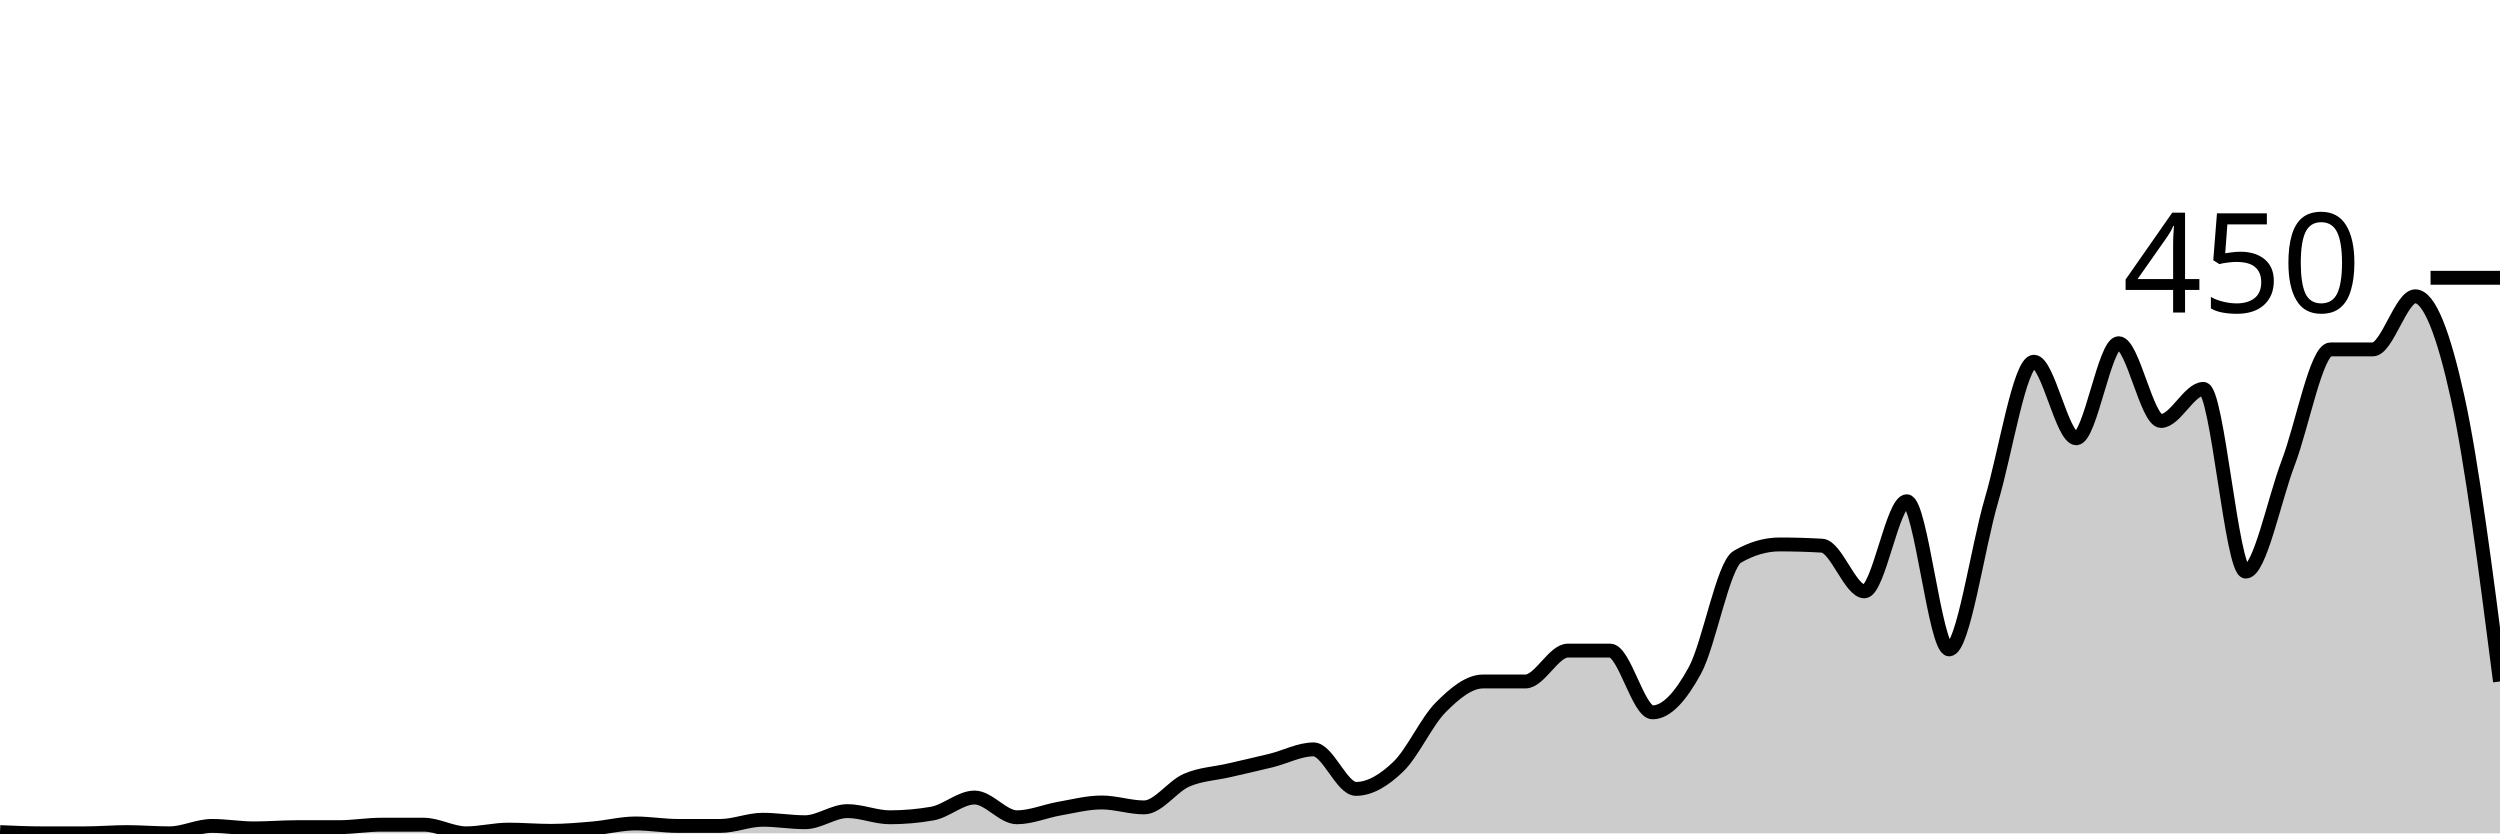
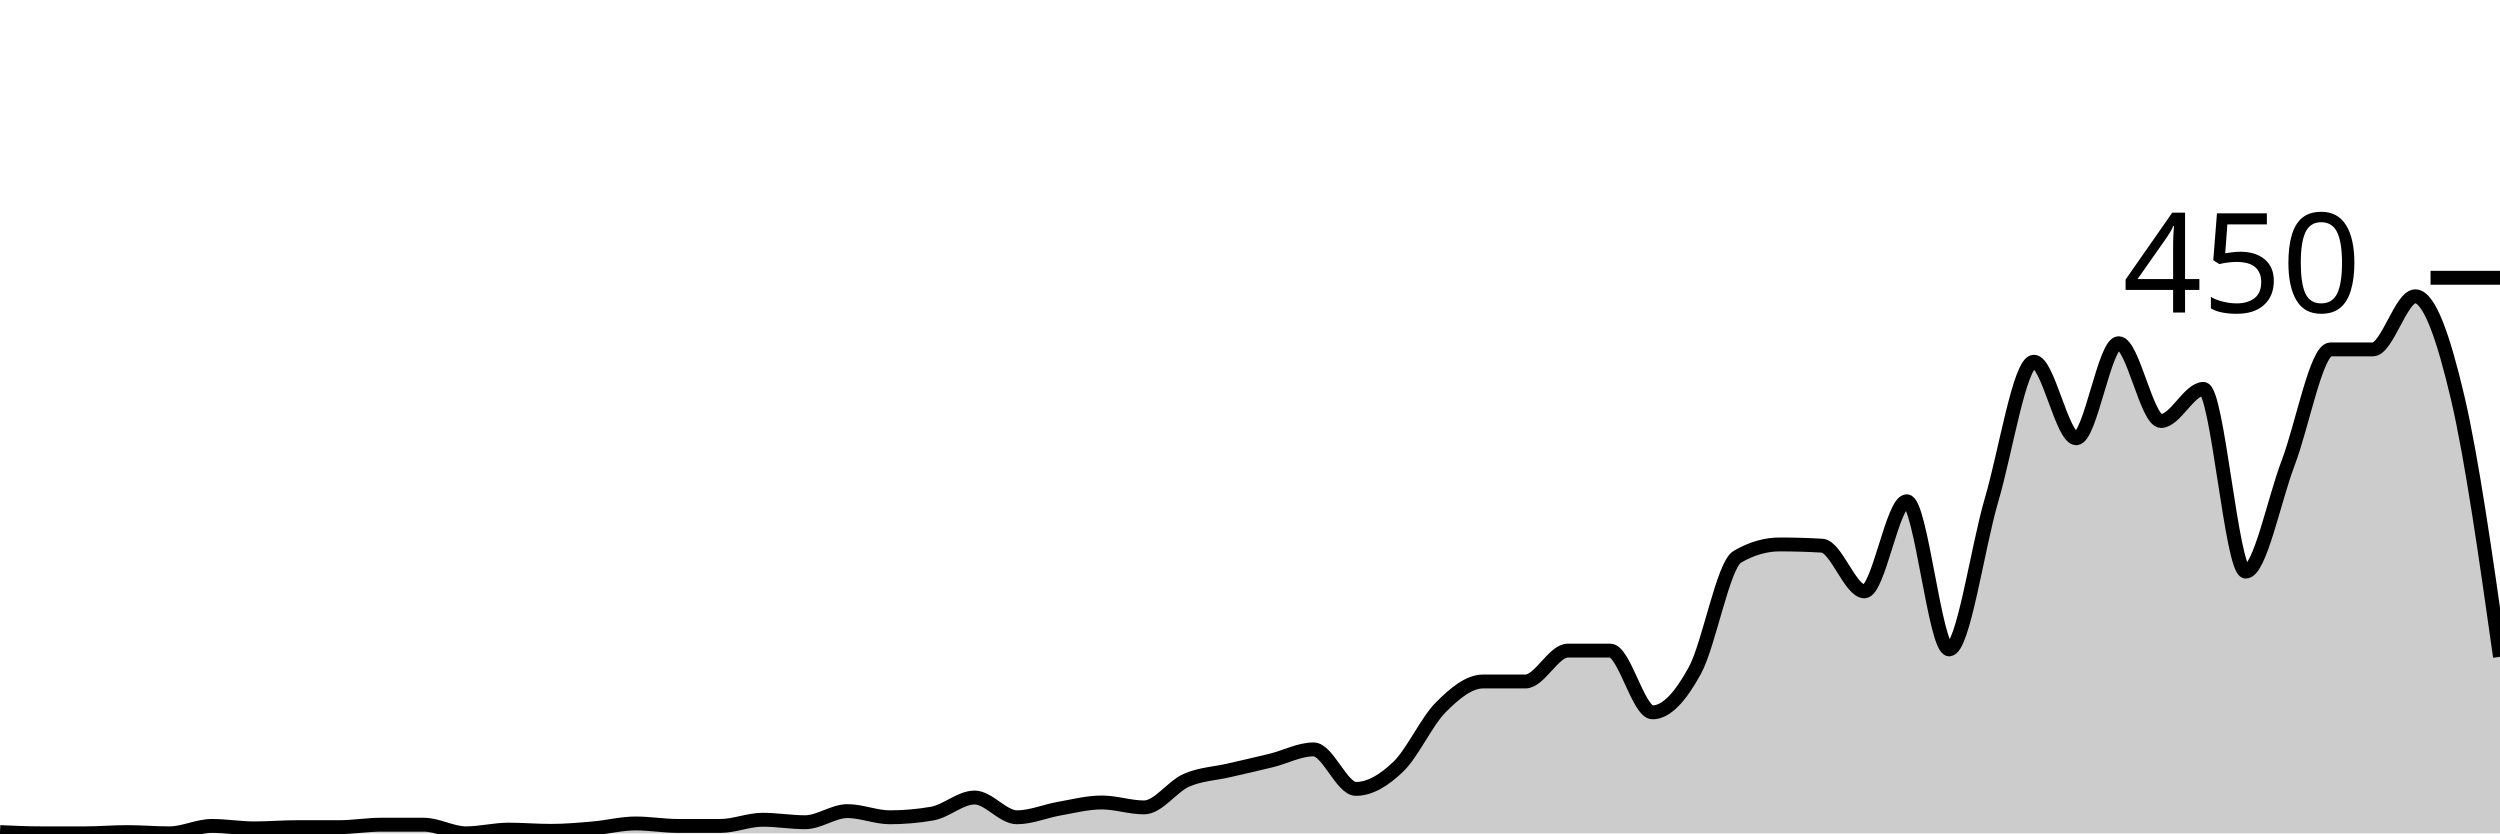
<svg xmlns="http://www.w3.org/2000/svg" viewBox="0 0 180 60">
  <g transform="translate(0,20)">
-     <path class="area" fill="rgba(0, 0, 0, 0.2)" d="M0,39.911C1.017,39.956,2.034,40,3.051,40C4.068,40,5.085,40,6.102,40C7.119,40,8.136,39.911,9.153,39.911C10.169,39.911,11.186,40,12.203,40C13.22,40,14.237,39.467,15.254,39.467C16.271,39.467,17.288,39.644,18.305,39.644C19.322,39.644,20.339,39.556,21.356,39.556C22.373,39.556,23.39,39.556,24.407,39.556C25.424,39.556,26.441,39.378,27.458,39.378C28.475,39.378,29.492,39.378,30.508,39.378C31.525,39.378,32.542,40,33.559,40C34.576,40,35.593,39.733,36.61,39.733C37.627,39.733,38.644,39.822,39.661,39.822C40.678,39.822,41.695,39.733,42.712,39.644C43.729,39.556,44.746,39.289,45.763,39.289C46.78,39.289,47.797,39.467,48.814,39.467C49.831,39.467,50.847,39.467,51.864,39.467C52.881,39.467,53.898,39.022,54.915,39.022C55.932,39.022,56.949,39.2,57.966,39.2C58.983,39.2,60,38.4,61.017,38.4C62.034,38.4,63.051,38.844,64.068,38.844C65.085,38.844,66.102,38.756,67.119,38.578C68.136,38.4,69.153,37.422,70.169,37.422C71.186,37.422,72.203,38.844,73.22,38.844C74.237,38.844,75.254,38.4,76.271,38.222C77.288,38.044,78.305,37.778,79.322,37.778C80.339,37.778,81.356,38.133,82.373,38.133C83.39,38.133,84.407,36.622,85.424,36.178C86.441,35.733,87.458,35.704,88.475,35.467C89.492,35.23,90.508,35.007,91.525,34.756C92.542,34.504,93.559,33.956,94.576,33.956C95.593,33.956,96.61,36.8,97.627,36.8C98.644,36.8,99.661,36.178,100.678,35.2C101.695,34.222,102.712,31.956,103.729,30.933C104.746,29.911,105.763,29.067,106.78,29.067C107.797,29.067,108.814,29.067,109.831,29.067C110.847,29.067,111.864,26.844,112.881,26.844C113.898,26.844,114.915,26.844,115.932,26.844C116.949,26.844,117.966,31.289,118.983,31.289C120,31.289,121.017,30.133,122.034,28.267C123.051,26.4,124.068,20.681,125.085,20.089C126.102,19.496,127.119,19.2,128.136,19.2C129.153,19.2,130.169,19.23,131.186,19.289C132.203,19.348,133.22,22.578,134.237,22.578C135.254,22.578,136.271,16.089,137.288,16.089C138.305,16.089,139.322,26.756,140.339,26.756C141.356,26.756,142.373,19.452,143.39,16C144.407,12.548,145.424,6.044,146.441,6.044C147.458,6.044,148.475,11.556,149.492,11.556C150.508,11.556,151.525,4.711,152.542,4.711C153.559,4.711,154.576,10.311,155.593,10.311C156.61,10.311,157.627,8,158.644,8C159.661,8,160.678,21.156,161.695,21.156C162.712,21.156,163.729,16,164.746,13.333C165.763,10.667,166.78,5.156,167.797,5.156C168.814,5.156,169.831,5.156,170.847,5.156C171.864,5.156,172.881,1.333,173.898,1.333C174.915,1.333,175.932,4,176.949,8.622C177.966,13.244,178.983,21.156,180,29.067L180,40C178.983,40,177.966,40,176.949,40C175.932,40,174.915,40,173.898,40C172.881,40,171.864,40,170.847,40C169.831,40,168.814,40,167.797,40C166.78,40,165.763,40,164.746,40C163.729,40,162.712,40,161.695,40C160.678,40,159.661,40,158.644,40C157.627,40,156.61,40,155.593,40C154.576,40,153.559,40,152.542,40C151.525,40,150.508,40,149.492,40C148.475,40,147.458,40,146.441,40C145.424,40,144.407,40,143.39,40C142.373,40,141.356,40,140.339,40C139.322,40,138.305,40,137.288,40C136.271,40,135.254,40,134.237,40C133.22,40,132.203,40,131.186,40C130.169,40,129.153,40,128.136,40C127.119,40,126.102,40,125.085,40C124.068,40,123.051,40,122.034,40C121.017,40,120,40,118.983,40C117.966,40,116.949,40,115.932,40C114.915,40,113.898,40,112.881,40C111.864,40,110.847,40,109.831,40C108.814,40,107.797,40,106.78,40C105.763,40,104.746,40,103.729,40C102.712,40,101.695,40,100.678,40C99.661,40,98.644,40,97.627,40C96.61,40,95.593,40,94.576,40C93.559,40,92.542,40,91.525,40C90.508,40,89.492,40,88.475,40C87.458,40,86.441,40,85.424,40C84.407,40,83.39,40,82.373,40C81.356,40,80.339,40,79.322,40C78.305,40,77.288,40,76.271,40C75.254,40,74.237,40,73.22,40C72.203,40,71.186,40,70.169,40C69.153,40,68.136,40,67.119,40C66.102,40,65.085,40,64.068,40C63.051,40,62.034,40,61.017,40C60,40,58.983,40,57.966,40C56.949,40,55.932,40,54.915,40C53.898,40,52.881,40,51.864,40C50.847,40,49.831,40,48.814,40C47.797,40,46.78,40,45.763,40C44.746,40,43.729,40,42.712,40C41.695,40,40.678,40,39.661,40C38.644,40,37.627,40,36.61,40C35.593,40,34.576,40,33.559,40C32.542,40,31.525,40,30.508,40C29.492,40,28.475,40,27.458,40C26.441,40,25.424,40,24.407,40C23.39,40,22.373,40,21.356,40C20.339,40,19.322,40,18.305,40C17.288,40,16.271,40,15.254,40C14.237,40,13.22,40,12.203,40C11.186,40,10.169,40,9.153,40C8.136,40,7.119,40,6.102,40C5.085,40,4.068,40,3.051,40C2.034,40,1.017,40,0,40Z" />
-     <path class="line" stroke="black" fill="none" d="M0,39.911C1.017,39.956,2.034,40,3.051,40C4.068,40,5.085,40,6.102,40C7.119,40,8.136,39.911,9.153,39.911C10.169,39.911,11.186,40,12.203,40C13.22,40,14.237,39.467,15.254,39.467C16.271,39.467,17.288,39.644,18.305,39.644C19.322,39.644,20.339,39.556,21.356,39.556C22.373,39.556,23.39,39.556,24.407,39.556C25.424,39.556,26.441,39.378,27.458,39.378C28.475,39.378,29.492,39.378,30.508,39.378C31.525,39.378,32.542,40,33.559,40C34.576,40,35.593,39.733,36.61,39.733C37.627,39.733,38.644,39.822,39.661,39.822C40.678,39.822,41.695,39.733,42.712,39.644C43.729,39.556,44.746,39.289,45.763,39.289C46.78,39.289,47.797,39.467,48.814,39.467C49.831,39.467,50.847,39.467,51.864,39.467C52.881,39.467,53.898,39.022,54.915,39.022C55.932,39.022,56.949,39.2,57.966,39.2C58.983,39.2,60,38.4,61.017,38.4C62.034,38.4,63.051,38.844,64.068,38.844C65.085,38.844,66.102,38.756,67.119,38.578C68.136,38.4,69.153,37.422,70.169,37.422C71.186,37.422,72.203,38.844,73.22,38.844C74.237,38.844,75.254,38.4,76.271,38.222C77.288,38.044,78.305,37.778,79.322,37.778C80.339,37.778,81.356,38.133,82.373,38.133C83.39,38.133,84.407,36.622,85.424,36.178C86.441,35.733,87.458,35.704,88.475,35.467C89.492,35.23,90.508,35.007,91.525,34.756C92.542,34.504,93.559,33.956,94.576,33.956C95.593,33.956,96.61,36.8,97.627,36.8C98.644,36.8,99.661,36.178,100.678,35.2C101.695,34.222,102.712,31.956,103.729,30.933C104.746,29.911,105.763,29.067,106.78,29.067C107.797,29.067,108.814,29.067,109.831,29.067C110.847,29.067,111.864,26.844,112.881,26.844C113.898,26.844,114.915,26.844,115.932,26.844C116.949,26.844,117.966,31.289,118.983,31.289C120,31.289,121.017,30.133,122.034,28.267C123.051,26.4,124.068,20.681,125.085,20.089C126.102,19.496,127.119,19.2,128.136,19.2C129.153,19.2,130.169,19.23,131.186,19.289C132.203,19.348,133.22,22.578,134.237,22.578C135.254,22.578,136.271,16.089,137.288,16.089C138.305,16.089,139.322,26.756,140.339,26.756C141.356,26.756,142.373,19.452,143.39,16C144.407,12.548,145.424,6.044,146.441,6.044C147.458,6.044,148.475,11.556,149.492,11.556C150.508,11.556,151.525,4.711,152.542,4.711C153.559,4.711,154.576,10.311,155.593,10.311C156.61,10.311,157.627,8,158.644,8C159.661,8,160.678,21.156,161.695,21.156C162.712,21.156,163.729,16,164.746,13.333C165.763,10.667,166.78,5.156,167.797,5.156C168.814,5.156,169.831,5.156,170.847,5.156C171.864,5.156,172.881,1.333,173.898,1.333C174.915,1.333,175.932,4,176.949,8.622C177.966,13.244,178.983,21.156,180,29.067" />
+     <path class="area" fill="rgba(0, 0, 0, 0.2)" d="M0,39.911C1.017,39.956,2.034,40,3.051,40C4.068,40,5.085,40,6.102,40C7.119,40,8.136,39.911,9.153,39.911C10.169,39.911,11.186,40,12.203,40C13.22,40,14.237,39.467,15.254,39.467C16.271,39.467,17.288,39.644,18.305,39.644C19.322,39.644,20.339,39.556,21.356,39.556C22.373,39.556,23.39,39.556,24.407,39.556C25.424,39.556,26.441,39.378,27.458,39.378C28.475,39.378,29.492,39.378,30.508,39.378C31.525,39.378,32.542,40,33.559,40C34.576,40,35.593,39.733,36.61,39.733C37.627,39.733,38.644,39.822,39.661,39.822C40.678,39.822,41.695,39.733,42.712,39.644C43.729,39.556,44.746,39.289,45.763,39.289C46.78,39.289,47.797,39.467,48.814,39.467C49.831,39.467,50.847,39.467,51.864,39.467C52.881,39.467,53.898,39.022,54.915,39.022C55.932,39.022,56.949,39.2,57.966,39.2C58.983,39.2,60,38.4,61.017,38.4C62.034,38.4,63.051,38.844,64.068,38.844C65.085,38.844,66.102,38.756,67.119,38.578C68.136,38.4,69.153,37.422,70.169,37.422C71.186,37.422,72.203,38.844,73.22,38.844C74.237,38.844,75.254,38.4,76.271,38.222C77.288,38.044,78.305,37.778,79.322,37.778C80.339,37.778,81.356,38.133,82.373,38.133C83.39,38.133,84.407,36.622,85.424,36.178C86.441,35.733,87.458,35.704,88.475,35.467C89.492,35.23,90.508,35.007,91.525,34.756C92.542,34.504,93.559,33.956,94.576,33.956C95.593,33.956,96.61,36.8,97.627,36.8C98.644,36.8,99.661,36.178,100.678,35.2C101.695,34.222,102.712,31.956,103.729,30.933C104.746,29.911,105.763,29.067,106.78,29.067C107.797,29.067,108.814,29.067,109.831,29.067C110.847,29.067,111.864,26.844,112.881,26.844C113.898,26.844,114.915,26.844,115.932,26.844C116.949,26.844,117.966,31.289,118.983,31.289C120,31.289,121.017,30.133,122.034,28.267C123.051,26.4,124.068,20.681,125.085,20.089C126.102,19.496,127.119,19.2,128.136,19.2C129.153,19.2,130.169,19.23,131.186,19.289C132.203,19.348,133.22,22.578,134.237,22.578C135.254,22.578,136.271,16.089,137.288,16.089C138.305,16.089,139.322,26.756,140.339,26.756C141.356,26.756,142.373,19.452,143.39,16C144.407,12.548,145.424,6.044,146.441,6.044C147.458,6.044,148.475,11.556,149.492,11.556C150.508,11.556,151.525,4.711,152.542,4.711C153.559,4.711,154.576,10.311,155.593,10.311C156.61,10.311,157.627,8,158.644,8C159.661,8,160.678,21.156,161.695,21.156C162.712,21.156,163.729,16,164.746,13.333C165.763,10.667,166.78,5.156,167.797,5.156C168.814,5.156,169.831,5.156,170.847,5.156C171.864,5.156,172.881,1.333,173.898,1.333C174.915,1.333,175.932,4.296,176.949,8.622C177.966,12.948,178.983,20.119,180,27.289L180,40C178.983,40,177.966,40,176.949,40C175.932,40,174.915,40,173.898,40C172.881,40,171.864,40,170.847,40C169.831,40,168.814,40,167.797,40C166.78,40,165.763,40,164.746,40C163.729,40,162.712,40,161.695,40C160.678,40,159.661,40,158.644,40C157.627,40,156.61,40,155.593,40C154.576,40,153.559,40,152.542,40C151.525,40,150.508,40,149.492,40C148.475,40,147.458,40,146.441,40C145.424,40,144.407,40,143.39,40C142.373,40,141.356,40,140.339,40C139.322,40,138.305,40,137.288,40C136.271,40,135.254,40,134.237,40C133.22,40,132.203,40,131.186,40C130.169,40,129.153,40,128.136,40C127.119,40,126.102,40,125.085,40C124.068,40,123.051,40,122.034,40C121.017,40,120,40,118.983,40C117.966,40,116.949,40,115.932,40C114.915,40,113.898,40,112.881,40C111.864,40,110.847,40,109.831,40C108.814,40,107.797,40,106.78,40C105.763,40,104.746,40,103.729,40C102.712,40,101.695,40,100.678,40C99.661,40,98.644,40,97.627,40C96.61,40,95.593,40,94.576,40C93.559,40,92.542,40,91.525,40C90.508,40,89.492,40,88.475,40C87.458,40,86.441,40,85.424,40C84.407,40,83.39,40,82.373,40C81.356,40,80.339,40,79.322,40C78.305,40,77.288,40,76.271,40C75.254,40,74.237,40,73.22,40C72.203,40,71.186,40,70.169,40C69.153,40,68.136,40,67.119,40C66.102,40,65.085,40,64.068,40C63.051,40,62.034,40,61.017,40C60,40,58.983,40,57.966,40C56.949,40,55.932,40,54.915,40C53.898,40,52.881,40,51.864,40C50.847,40,49.831,40,48.814,40C47.797,40,46.78,40,45.763,40C44.746,40,43.729,40,42.712,40C41.695,40,40.678,40,39.661,40C38.644,40,37.627,40,36.61,40C35.593,40,34.576,40,33.559,40C32.542,40,31.525,40,30.508,40C29.492,40,28.475,40,27.458,40C26.441,40,25.424,40,24.407,40C23.39,40,22.373,40,21.356,40C20.339,40,19.322,40,18.305,40C17.288,40,16.271,40,15.254,40C14.237,40,13.22,40,12.203,40C11.186,40,10.169,40,9.153,40C8.136,40,7.119,40,6.102,40C5.085,40,4.068,40,3.051,40C2.034,40,1.017,40,0,40Z" />
+     <path class="line" stroke="black" fill="none" d="M0,39.911C1.017,39.956,2.034,40,3.051,40C4.068,40,5.085,40,6.102,40C7.119,40,8.136,39.911,9.153,39.911C10.169,39.911,11.186,40,12.203,40C13.22,40,14.237,39.467,15.254,39.467C16.271,39.467,17.288,39.644,18.305,39.644C19.322,39.644,20.339,39.556,21.356,39.556C22.373,39.556,23.39,39.556,24.407,39.556C25.424,39.556,26.441,39.378,27.458,39.378C28.475,39.378,29.492,39.378,30.508,39.378C31.525,39.378,32.542,40,33.559,40C34.576,40,35.593,39.733,36.61,39.733C37.627,39.733,38.644,39.822,39.661,39.822C40.678,39.822,41.695,39.733,42.712,39.644C43.729,39.556,44.746,39.289,45.763,39.289C46.78,39.289,47.797,39.467,48.814,39.467C49.831,39.467,50.847,39.467,51.864,39.467C52.881,39.467,53.898,39.022,54.915,39.022C55.932,39.022,56.949,39.2,57.966,39.2C58.983,39.2,60,38.4,61.017,38.4C62.034,38.4,63.051,38.844,64.068,38.844C65.085,38.844,66.102,38.756,67.119,38.578C68.136,38.4,69.153,37.422,70.169,37.422C71.186,37.422,72.203,38.844,73.22,38.844C74.237,38.844,75.254,38.4,76.271,38.222C77.288,38.044,78.305,37.778,79.322,37.778C80.339,37.778,81.356,38.133,82.373,38.133C83.39,38.133,84.407,36.622,85.424,36.178C86.441,35.733,87.458,35.704,88.475,35.467C89.492,35.23,90.508,35.007,91.525,34.756C92.542,34.504,93.559,33.956,94.576,33.956C95.593,33.956,96.61,36.8,97.627,36.8C98.644,36.8,99.661,36.178,100.678,35.2C101.695,34.222,102.712,31.956,103.729,30.933C104.746,29.911,105.763,29.067,106.78,29.067C107.797,29.067,108.814,29.067,109.831,29.067C110.847,29.067,111.864,26.844,112.881,26.844C113.898,26.844,114.915,26.844,115.932,26.844C116.949,26.844,117.966,31.289,118.983,31.289C120,31.289,121.017,30.133,122.034,28.267C123.051,26.4,124.068,20.681,125.085,20.089C126.102,19.496,127.119,19.2,128.136,19.2C129.153,19.2,130.169,19.23,131.186,19.289C132.203,19.348,133.22,22.578,134.237,22.578C135.254,22.578,136.271,16.089,137.288,16.089C138.305,16.089,139.322,26.756,140.339,26.756C141.356,26.756,142.373,19.452,143.39,16C144.407,12.548,145.424,6.044,146.441,6.044C147.458,6.044,148.475,11.556,149.492,11.556C150.508,11.556,151.525,4.711,152.542,4.711C153.559,4.711,154.576,10.311,155.593,10.311C156.61,10.311,157.627,8,158.644,8C159.661,8,160.678,21.156,161.695,21.156C162.712,21.156,163.729,16,164.746,13.333C165.763,10.667,166.78,5.156,167.797,5.156C168.814,5.156,169.831,5.156,170.847,5.156C171.864,5.156,172.881,1.333,173.898,1.333C174.915,1.333,175.932,4.296,176.949,8.622C177.966,12.948,178.983,20.119,180,27.289" />
    <path class="axis-ceiling" stroke-width="1" stroke="black" fill="none" d="M175,0L180,0" />
    <text class="axis-ceiling-label" font-family="sans-serif" text-anchor="end" font-size="10px" x="170" y="2.5">450</text>
  </g>
</svg>
